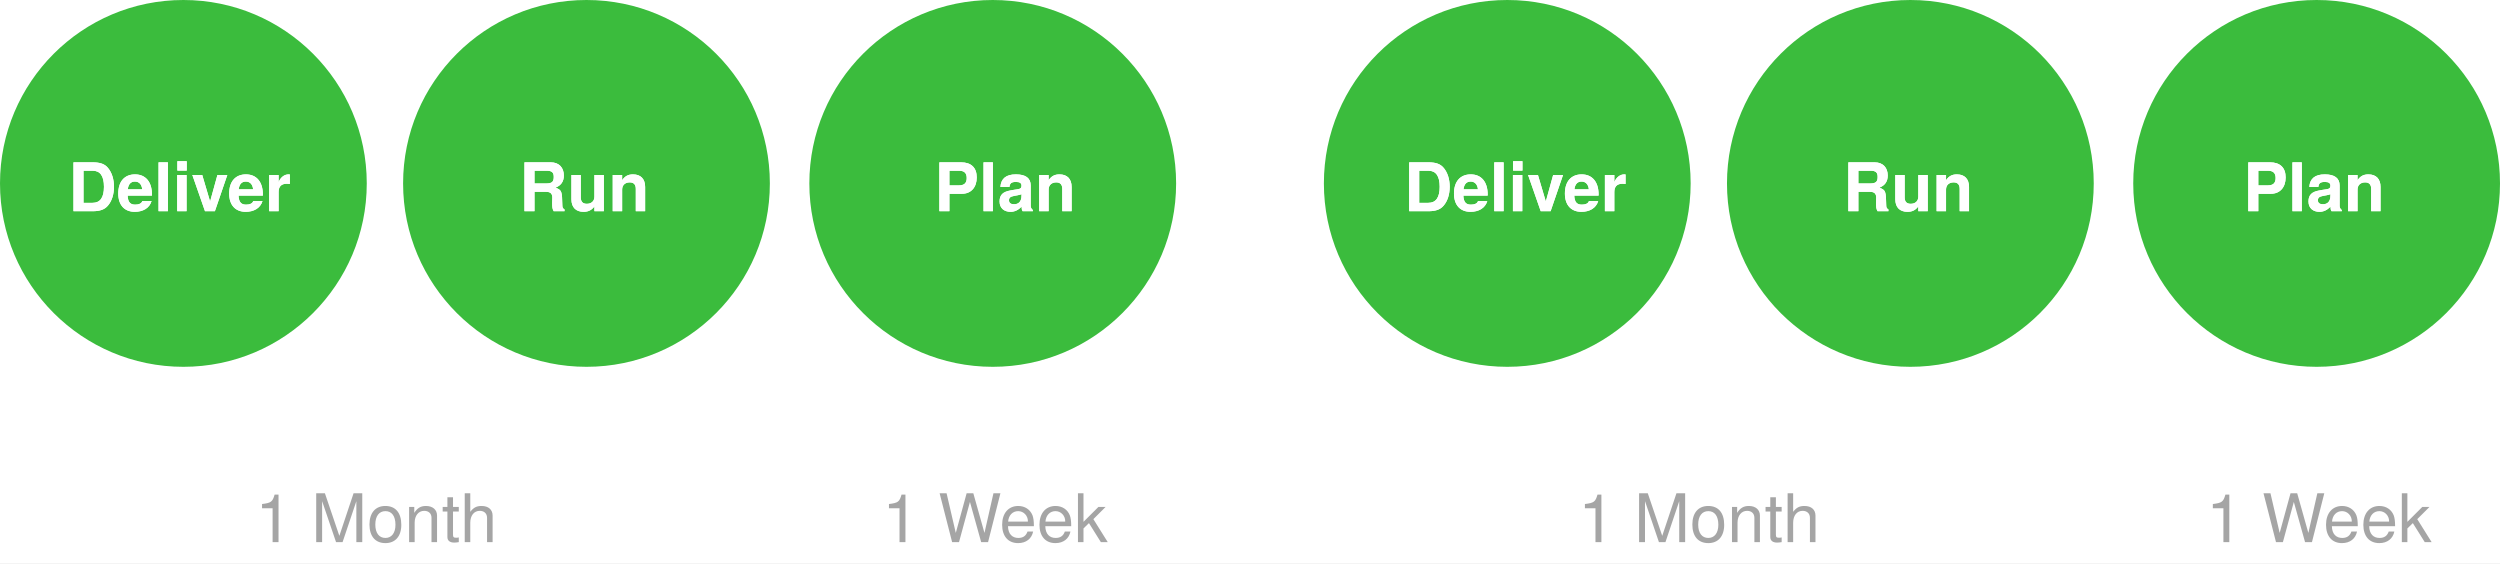
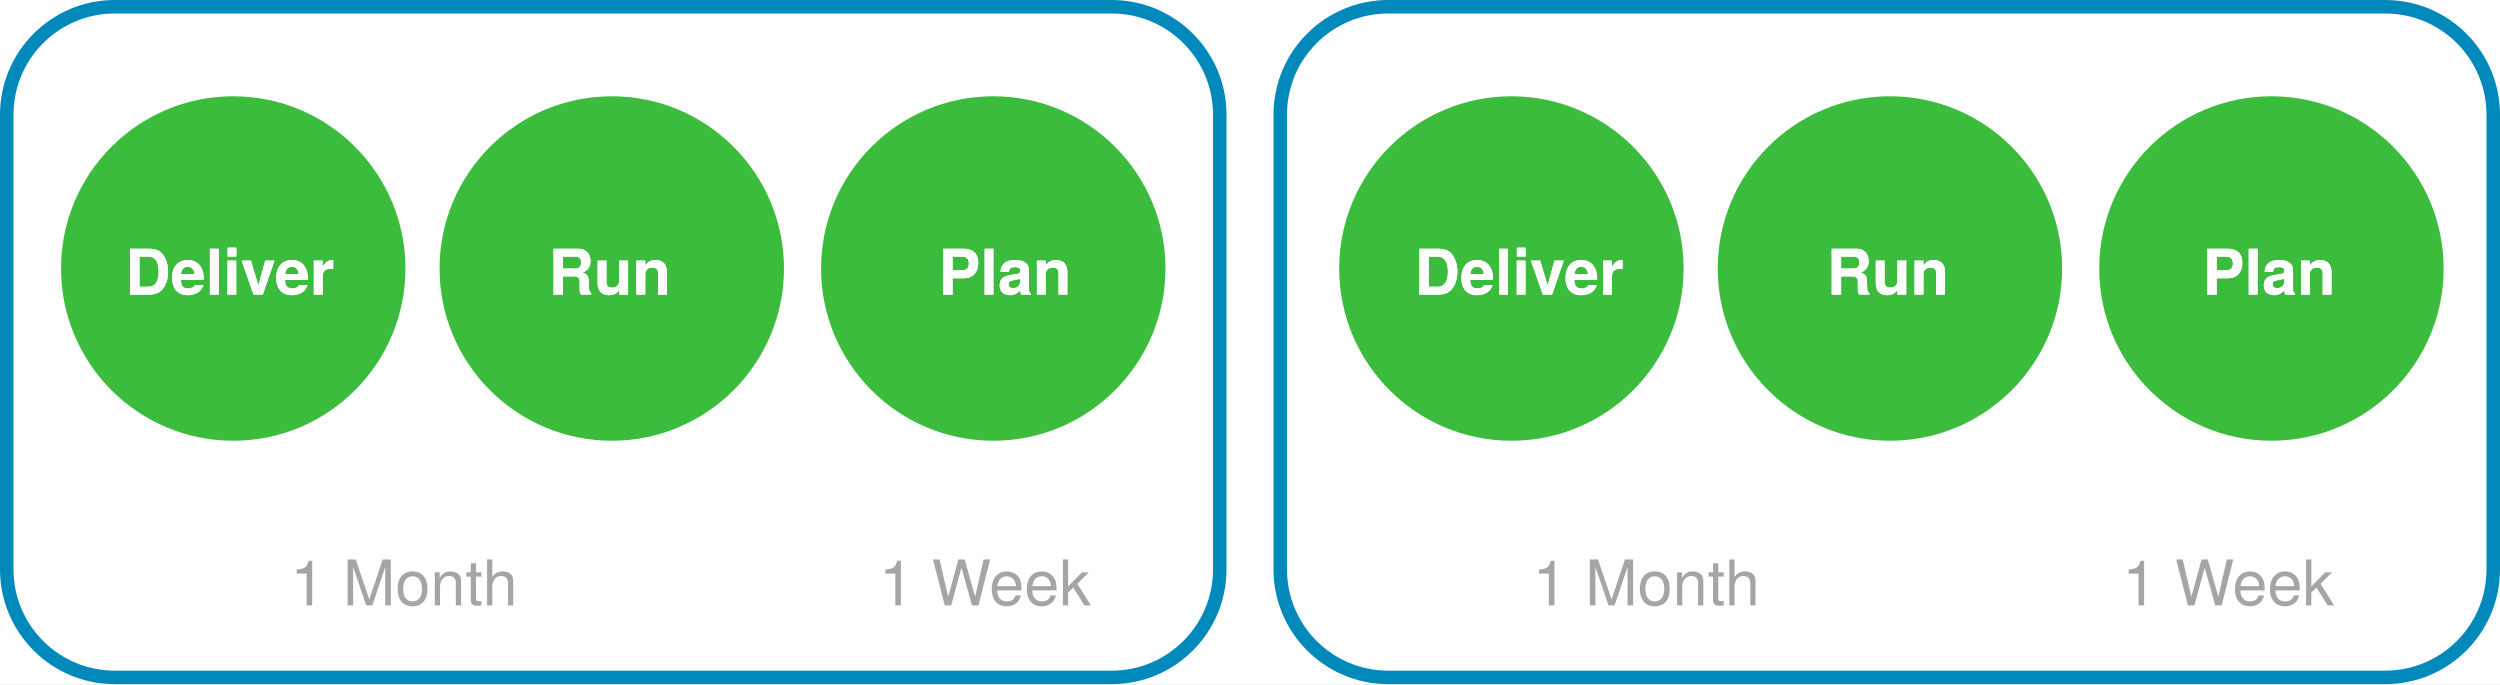
- <svg xmlns="http://www.w3.org/2000/svg" version="1.1" viewBox="18.75 456.89 521.59 117.516" width="521.59" height="117.516">
+ <svg xmlns="http://www.w3.org/2000/svg" version="1.1" viewBox="17.25 442 555.438 152" width="555.438" height="152">
  <defs>
    <font-face font-family="Helvetica Neue" font-size="14" panose-1="2 0 8 3 0 0 0 9 0 4" units-per-em="1000" underline-position="-100" underline-thickness="50" slope="0" x-height="517" cap-height="714" ascent="975.006" descent="-216.995" font-weight="700">
      <font-face-src>
        <font-face-name name="HelveticaNeue-Bold" />
      </font-face-src>
    </font-face>
    <font-face font-family="Helvetica Neue" font-size="14" panose-1="2 0 5 3 0 0 0 2 0 4" units-per-em="1000" underline-position="-100" underline-thickness="50" slope="0" x-height="517" cap-height="714" ascent="951.996" descent="-212.997" font-weight="400">
      <font-face-src>
        <font-face-name name="HelveticaNeue" />
      </font-face-src>
    </font-face>
  </defs>
-   <g id="Canvas_1" stroke-dasharray="none" fill-opacity="1" fill="none" stroke="none" stroke-opacity="1">
-     <rect fill="white" x="18.75" y="456.89" width="521.59" height="117.516" />
+   <g id="Canvas_1" fill="none" stroke-opacity="1" stroke="none" stroke-dasharray="none" fill-opacity="1">
+     <rect fill="white" x="17.25" y="442" width="555.438" height="152" />
    <g id="Canvas_1: Layer 1">
+       <g id="Graphic_145">
+         <path d="M 42.75 443.5 L 264.25 443.5 C 277.505 443.5 288.25 454.245 288.25 467.5 L 288.25 568.5 C 288.25 581.755 277.505 592.5 264.25 592.5 L 42.75 592.5 C 29.495 592.5 18.75 581.755 18.75 568.5 L 18.75 467.5 C 18.75 454.245 29.495 443.5 42.75 443.5 Z" stroke="#0289bb" stroke-linecap="round" stroke-linejoin="round" stroke-width="3" />
+       </g>
      <g id="Group_37">
        <g id="Graphic_38">
-           <path d="M 95.27 495.16 C 95.27 516.27 78.13 533.42 57.01 533.42 C 35.89 533.42 18.75 516.27 18.75 495.16 C 18.75 474.04 35.89 456.89 57.01 456.89 C 78.13 456.89 95.27 474.04 95.27 495.16 Z" fill="#3bbc3d" />
+           <path d="M 107.33 501.66 C 107.33 522.77 90.19 539.92 69.07 539.92 C 47.95 539.92 30.81 522.77 30.81 501.66 C 30.81 480.54 47.95 463.39 69.07 463.39 C 90.19 463.39 107.33 480.54 107.33 501.66 Z" fill="#3bbc3d" />
        </g>
      </g>
      <g id="Group_33">
        <g id="Graphic_36">
-           <text transform="translate(33 486.959)" fill="white">
+           <text transform="translate(45.06 493.459)" fill="white">
            <tspan font-family="Helvetica Neue" font-size="14" font-weight="700" fill="white" x="31974423e-20" y="14">Deliver</tspan>
          </text>
        </g>
        <g id="Group_34">
          <g id="Graphic_35">
-             <text transform="translate(33 486.959)" fill="white">
+             <text transform="translate(45.06 493.459)" fill="white">
              <tspan font-family="Helvetica Neue" font-size="14" font-weight="700" fill="white" x="31974423e-20" y="14">Deliver</tspan>
            </text>
          </g>
        </g>
      </g>
      <g id="Group_31">
        <g id="Graphic_32">
-           <path d="M 179.37 495.16 C 179.37 516.27 162.23 533.42 141.11 533.42 C 119.99 533.42 102.85 516.27 102.85 495.16 C 102.85 474.04 119.99 456.89 141.11 456.89 C 162.23 456.89 179.37 474.04 179.37 495.16 Z" fill="#3bbc3d" />
+           <path d="M 191.43 501.66 C 191.43 522.77 174.29 539.92 153.17 539.92 C 132.05 539.92 114.91 522.77 114.91 501.66 C 114.91 480.54 132.05 463.39 153.17 463.39 C 174.29 463.39 191.43 480.54 191.43 501.66 Z" fill="#3bbc3d" />
        </g>
      </g>
      <g id="Group_27">
        <g id="Graphic_30">
-           <text transform="translate(127.0454 486.959)" fill="white">
+           <text transform="translate(139.1054 493.459)" fill="white">
            <tspan font-family="Helvetica Neue" font-size="14" font-weight="700" fill="white" x="0" y="14">Run</tspan>
          </text>
        </g>
        <g id="Group_28">
          <g id="Graphic_29">
-             <text transform="translate(127.0454 486.959)" fill="white">
+             <text transform="translate(139.1054 493.459)" fill="white">
              <tspan font-family="Helvetica Neue" font-size="14" font-weight="700" fill="white" x="0" y="14">Run</tspan>
            </text>
          </g>
        </g>
      </g>
      <g id="Group_25">
        <g id="Graphic_26">
-           <path d="M 264.13 495.16 C 264.13 516.27 246.99 533.42 225.87 533.42 C 204.75 533.42 187.61 516.27 187.61 495.16 C 187.61 474.04 204.75 456.89 225.87 456.89 C 246.99 456.89 264.13 474.04 264.13 495.16 Z" fill="#3bbc3d" />
+           <path d="M 276.19 501.66 C 276.19 522.77 259.05 539.92 237.93 539.92 C 216.81 539.92 199.67 522.77 199.67 501.66 C 199.67 480.54 216.81 463.39 237.93 463.39 C 259.05 463.39 276.19 480.54 276.19 501.66 Z" fill="#3bbc3d" />
        </g>
      </g>
      <g id="Group_21">
        <g id="Graphic_24">
-           <text transform="translate(213.674 486.959)" fill="white">
+           <text transform="translate(225.734 493.459)" fill="white">
            <tspan font-family="Helvetica Neue" font-size="14" font-weight="700" fill="white" x="2309264e-19" y="14">Plan</tspan>
          </text>
        </g>
        <g id="Group_22">
          <g id="Graphic_23">
-             <text transform="translate(213.674 486.959)" fill="white">
+             <text transform="translate(225.734 493.459)" fill="white">
              <tspan font-family="Helvetica Neue" font-size="14" font-weight="700" fill="white" x="2309264e-19" y="14">Plan</tspan>
            </text>
          </g>
        </g>
      </g>
      <g id="Group_19">
        <g id="Graphic_20">
-           <path d="M 371.48 495.16 C 371.48 516.27 354.34 533.42 333.22 533.42 C 312.1 533.42 294.96 516.27 294.96 495.16 C 294.96 474.04 312.1 456.89 333.22 456.89 C 354.34 456.89 371.48 474.04 371.48 495.16 Z" fill="#3bbc3d" />
+           <path d="M 391.306 501.66 C 391.306 522.77 374.166 539.92 353.046 539.92 C 331.926 539.92 314.786 522.77 314.786 501.66 C 314.786 480.54 331.926 463.39 353.046 463.39 C 374.166 463.39 391.306 480.54 391.306 501.66 Z" fill="#3bbc3d" />
        </g>
      </g>
      <g id="Group_15">
        <g id="Graphic_18">
-           <text transform="translate(311.6798 486.959)" fill="white">
+           <text transform="translate(331.5057 493.459)" fill="white">
            <tspan font-family="Helvetica Neue" font-size="14" font-weight="700" fill="white" x="31974423e-20" y="14">Deliver</tspan>
          </text>
        </g>
        <g id="Group_16">
          <g id="Graphic_17">
-             <text transform="translate(311.6798 486.959)" fill="white">
+             <text transform="translate(331.5057 493.459)" fill="white">
              <tspan font-family="Helvetica Neue" font-size="14" font-weight="700" fill="white" x="31974423e-20" y="14">Deliver</tspan>
            </text>
          </g>
        </g>
      </g>
      <g id="Group_13">
        <g id="Graphic_14">
-           <path d="M 455.58 495.16 C 455.58 516.27 438.44 533.42 417.32 533.42 C 396.2 533.42 379.06 516.27 379.06 495.16 C 379.06 474.04 396.2 456.89 417.32 456.89 C 438.44 456.89 455.58 474.04 455.58 495.16 Z" fill="#3bbc3d" />
+           <path d="M 475.406 501.66 C 475.406 522.77 458.266 539.92 437.146 539.92 C 416.026 539.92 398.886 522.77 398.886 501.66 C 398.886 480.54 416.026 463.39 437.146 463.39 C 458.266 463.39 475.406 480.54 475.406 501.66 Z" fill="#3bbc3d" />
        </g>
      </g>
      <g id="Group_9">
        <g id="Graphic_12">
-           <text transform="translate(403.2563 486.959)" fill="white">
+           <text transform="translate(423.0821 493.459)" fill="white">
            <tspan font-family="Helvetica Neue" font-size="14" font-weight="700" fill="white" x="0" y="14">Run</tspan>
          </text>
        </g>
        <g id="Group_10">
          <g id="Graphic_11">
-             <text transform="translate(403.2563 486.959)" fill="white">
+             <text transform="translate(423.0821 493.459)" fill="white">
              <tspan font-family="Helvetica Neue" font-size="14" font-weight="700" fill="white" x="0" y="14">Run</tspan>
            </text>
          </g>
        </g>
      </g>
      <g id="Group_7">
        <g id="Graphic_8">
-           <path d="M 540.34 495.16 C 540.34 516.27 523.2 533.42 502.08 533.42 C 480.96 533.42 463.82 516.27 463.82 495.16 C 463.82 474.04 480.96 456.89 502.08 456.89 C 523.2 456.89 540.34 474.04 540.34 495.16 Z" fill="#3bbc3d" />
+           <path d="M 560.166 501.66 C 560.166 522.77 543.026 539.92 521.906 539.92 C 500.786 539.92 483.646 522.77 483.646 501.66 C 483.646 480.54 500.786 463.39 521.906 463.39 C 543.026 463.39 560.166 480.54 560.166 501.66 Z" fill="#3bbc3d" />
        </g>
      </g>
      <g id="Group_3">
        <g id="Graphic_6">
-           <text transform="translate(486.7597 486.959)" fill="white">
+           <text transform="translate(506.5856 493.459)" fill="white">
            <tspan font-family="Helvetica Neue" font-size="14" font-weight="700" fill="white" x="2309264e-19" y="14">Plan</tspan>
          </text>
        </g>
        <g id="Group_4">
          <g id="Graphic_5">
-             <text transform="translate(486.7597 486.959)" fill="white">
+             <text transform="translate(506.5856 493.459)" fill="white">
              <tspan font-family="Helvetica Neue" font-size="14" font-weight="700" fill="white" x="2309264e-19" y="14">Plan</tspan>
            </text>
          </g>
        </g>
      </g>
      <g id="Group_123">
        <g id="Graphic_126">
-           <text transform="translate(83.298 557)" fill="white">
+           <text transform="translate(93.048 563.5)" fill="white">
            <tspan font-family="Helvetica Neue" font-size="14" font-weight="700" fill="white" x="2309264e-19" y="14">Plan</tspan>
          </text>
        </g>
        <g id="Group_124">
          <g id="Graphic_125">
-             <text transform="translate(72 557)" fill="#a5a5a5">
+             <text transform="translate(81.75 563.5)" fill="#a5a5a5">
              <tspan font-family="Helvetica Neue" font-size="14" font-weight="400" fill="#a5a5a5" x="0" y="13">1 Month</tspan>
            </text>
          </g>
        </g>
      </g>
      <g id="Group_127">
        <g id="Graphic_130">
-           <text transform="translate(211.226 557)" fill="white">
+           <text transform="translate(220.976 563.5)" fill="white">
            <tspan font-family="Helvetica Neue" font-size="14" font-weight="700" fill="white" x="2309264e-19" y="14">Plan</tspan>
          </text>
        </g>
        <g id="Group_128">
          <g id="Graphic_129">
-             <text transform="translate(202.798 557)" fill="#a5a5a5">
+             <text transform="translate(212.548 563.5)" fill="#a5a5a5">
              <tspan font-family="Helvetica Neue" font-size="14" font-weight="400" fill="#a5a5a5" x="11723955e-20" y="13">1 Week</tspan>
            </text>
          </g>
        </g>
      </g>
      <g id="Group_131">
        <g id="Graphic_134">
-           <text transform="translate(359.298 557)" fill="white">
+           <text transform="translate(369.048 563.5)" fill="white">
            <tspan font-family="Helvetica Neue" font-size="14" font-weight="700" fill="white" x="2309264e-19" y="14">Plan</tspan>
          </text>
        </g>
        <g id="Group_132">
          <g id="Graphic_133">
-             <text transform="translate(348 557)" fill="#a5a5a5">
+             <text transform="translate(357.75 563.5)" fill="#a5a5a5">
              <tspan font-family="Helvetica Neue" font-size="14" font-weight="400" fill="#a5a5a5" x="0" y="13">1 Month</tspan>
            </text>
          </g>
        </g>
      </g>
      <g id="Group_135">
        <g id="Graphic_138">
-           <text transform="translate(487.436 557)" fill="white">
+           <text transform="translate(497.186 563.5)" fill="white">
            <tspan font-family="Helvetica Neue" font-size="14" font-weight="700" fill="white" x="2309264e-19" y="14">Plan</tspan>
          </text>
        </g>
        <g id="Group_136">
          <g id="Graphic_137">
-             <text transform="translate(479.008 557)" fill="#a5a5a5">
+             <text transform="translate(488.758 563.5)" fill="#a5a5a5">
              <tspan font-family="Helvetica Neue" font-size="14" font-weight="400" fill="#a5a5a5" x="11723955e-20" y="13">1 Week</tspan>
            </text>
          </g>
        </g>
      </g>
+       <g id="Graphic_147">
+         <path d="M 325.688 443.5 L 547.188 443.5 C 560.443 443.5 571.188 454.245 571.188 467.5 L 571.188 568.5 C 571.188 581.755 560.443 592.5 547.188 592.5 L 325.688 592.5 C 312.433 592.5 301.688 581.755 301.688 568.5 L 301.688 467.5 C 301.688 454.245 312.433 443.5 325.688 443.5 Z" stroke="#0289bb" stroke-linecap="round" stroke-linejoin="round" stroke-width="3" />
+       </g>
    </g>
  </g>
</svg>
